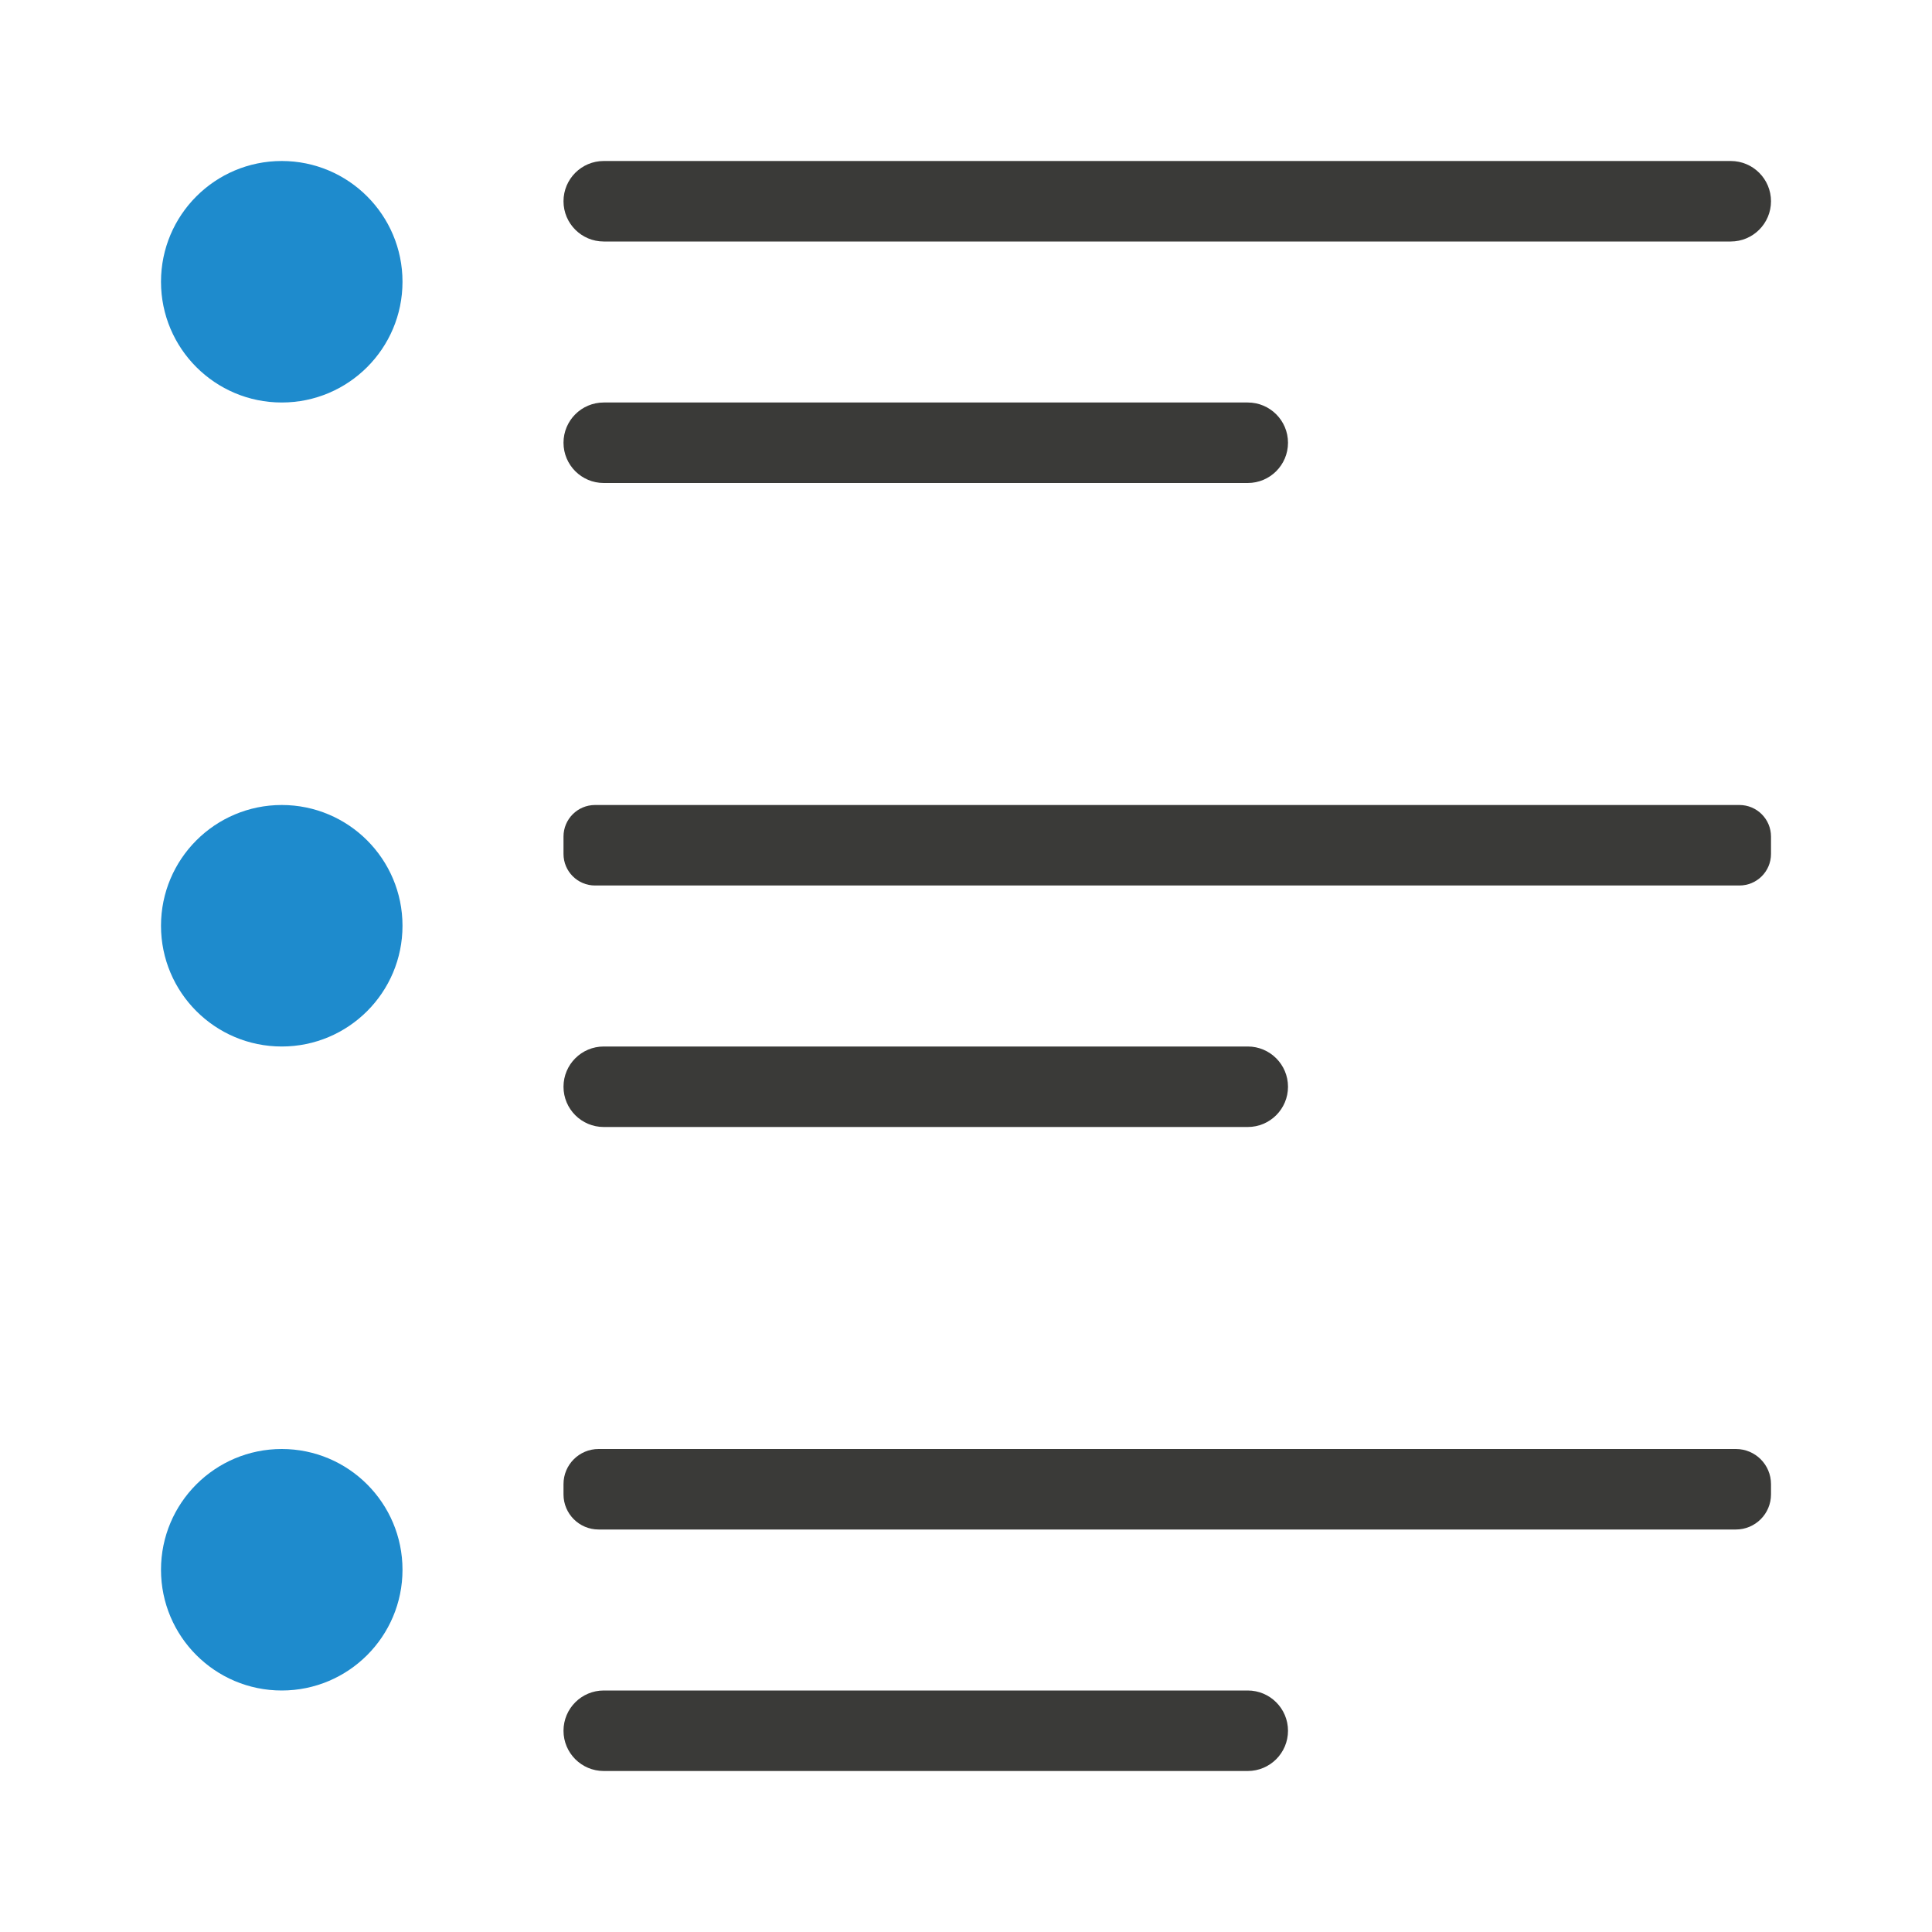
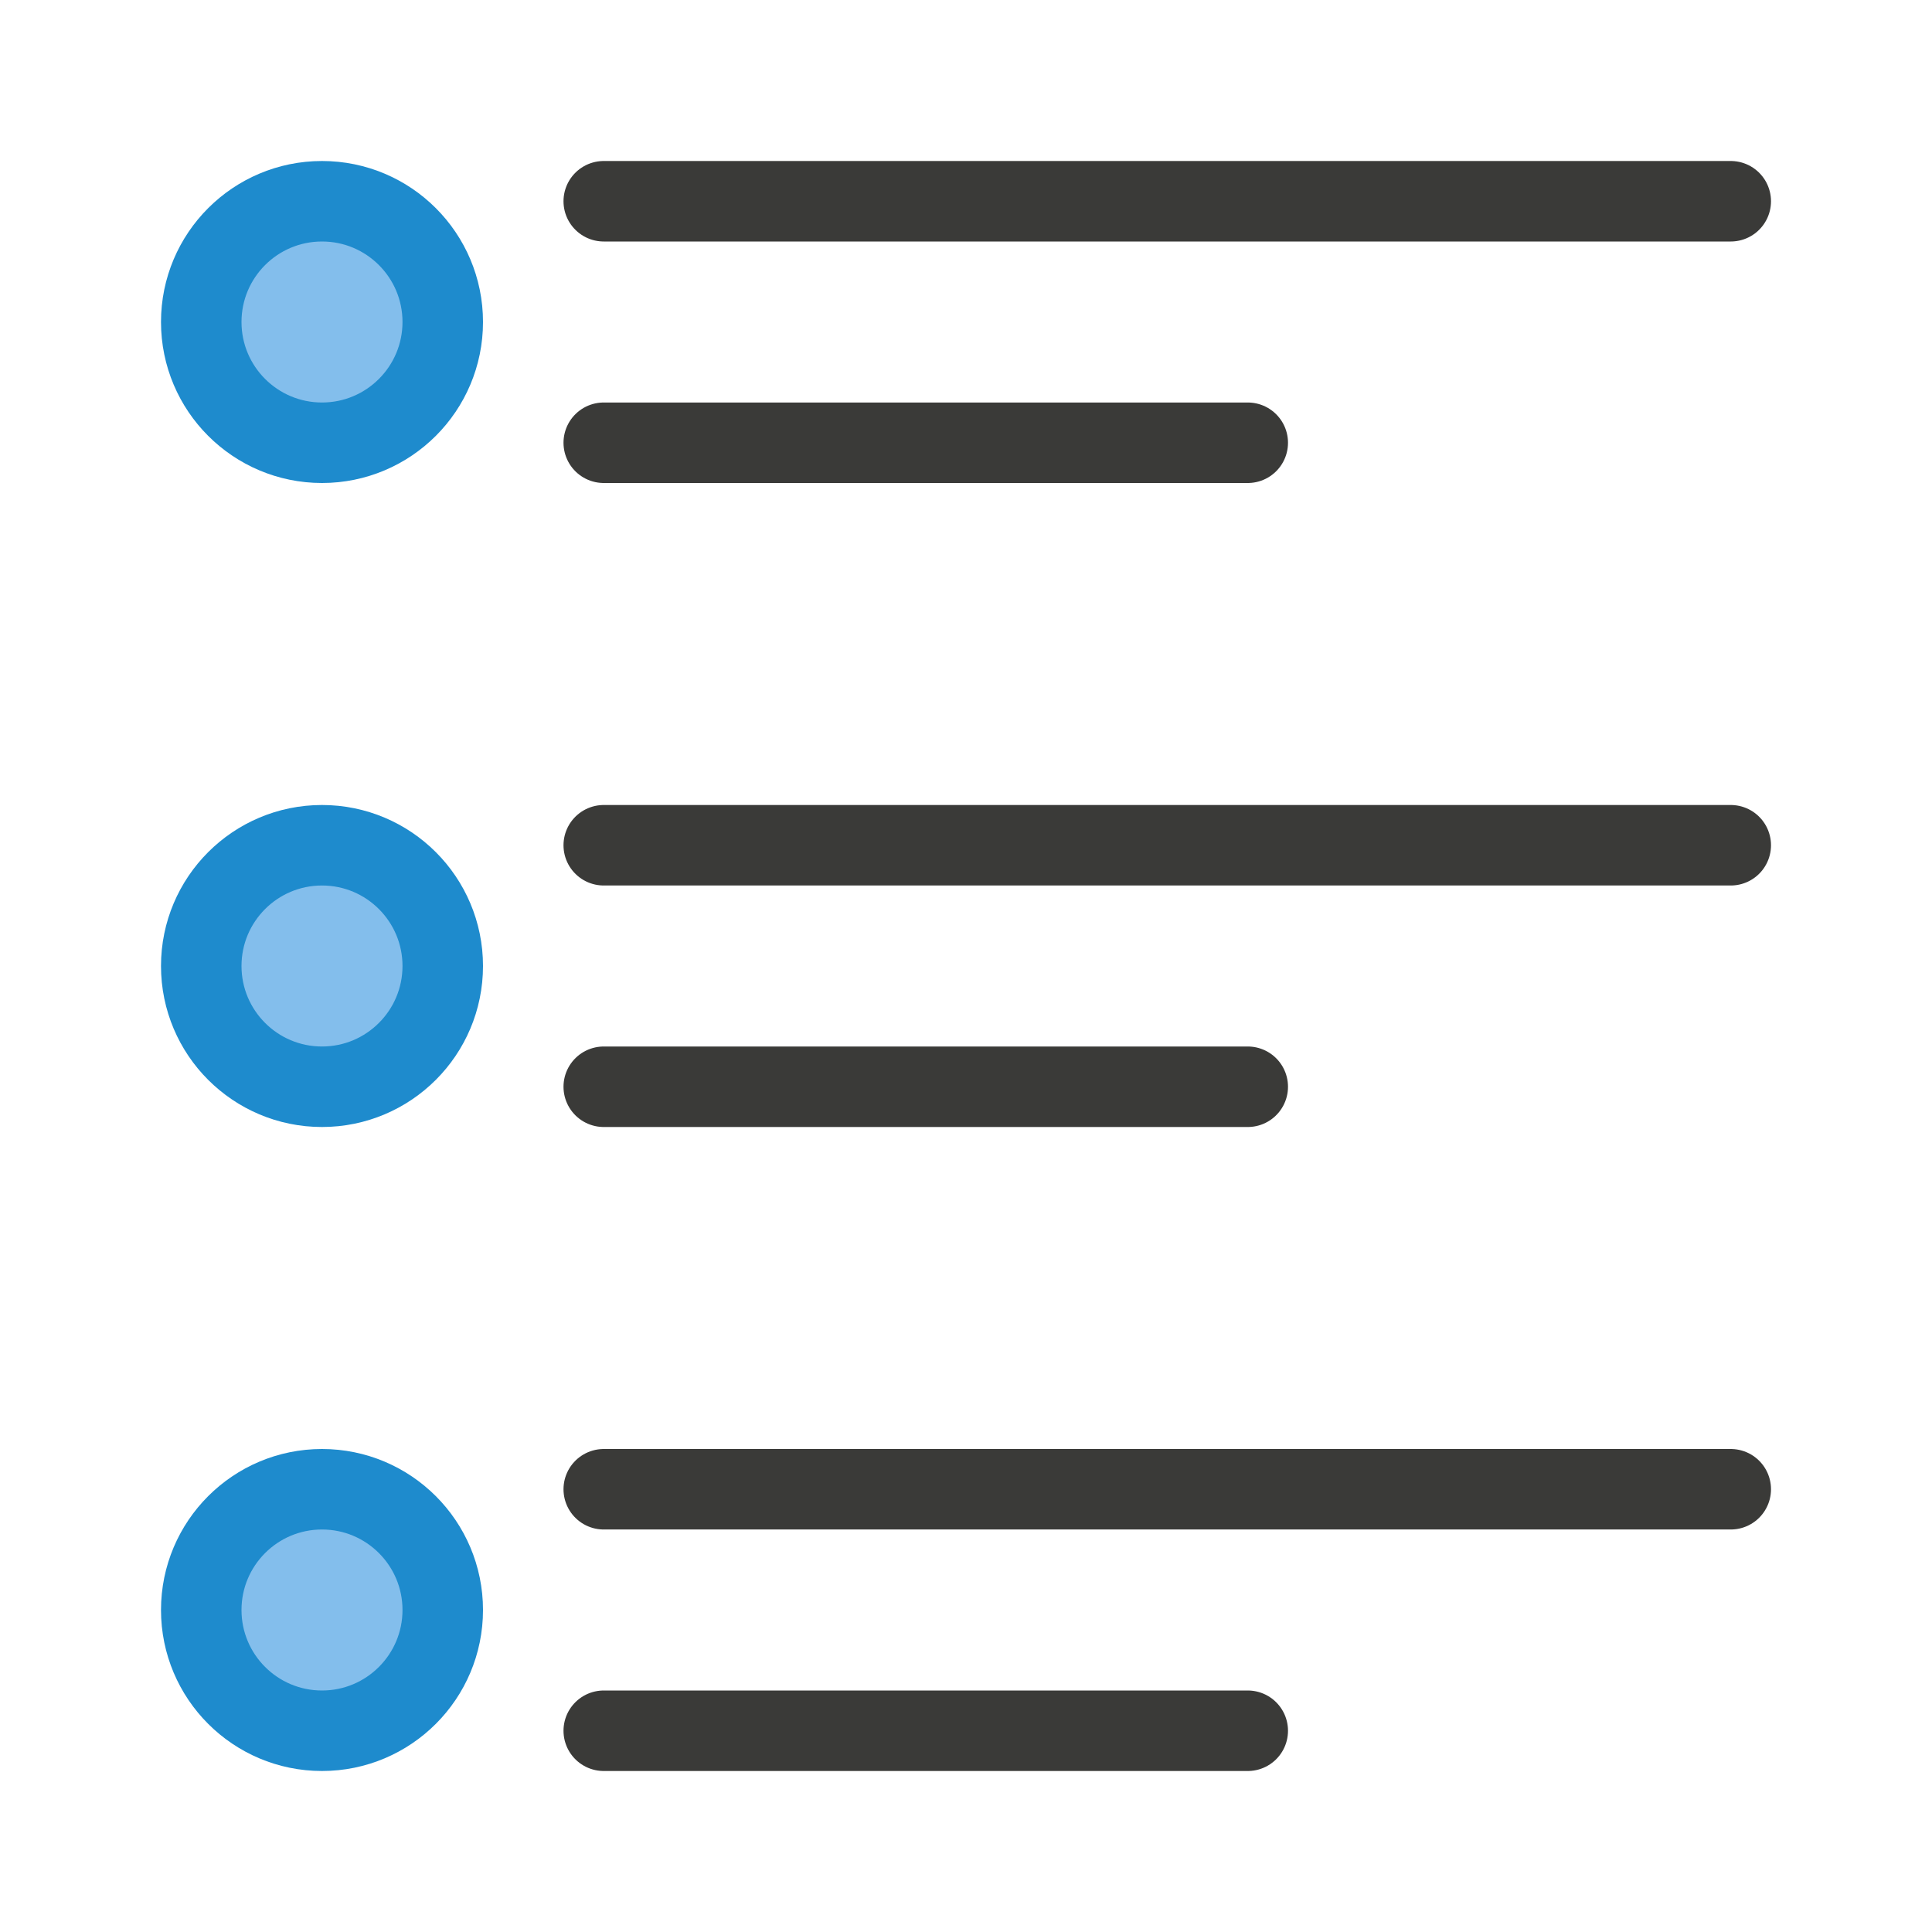
<svg xmlns="http://www.w3.org/2000/svg" viewBox="0 0 24 24">
-   <g fill="#3a3a38" transform="scale(-1 1)">
-     <rect height="1" ry=".5" width="15" x="-22" y="2" />
-     <rect height="1" ry=".392" width="15" x="-22" y="10" />
-     <rect height="1" ry=".436" width="15" x="-22" y="18" />
-     <rect height="1" ry=".5" width="9" x="-16" y="21" />
-     <rect height="1" ry=".5" width="9" x="-16" y="13" />
-     <rect height="1" ry=".5" width="9" x="-16" y="5" />
-   </g>
-   <g fill="#1e8bcd">
-     <circle cx="3.5" cy="3.5" r="1.5" />
-     <circle cx="3.5" cy="11.5" r="1.5" />
-     <circle cx="3.5" cy="19.5" r="1.5" />
-   </g>
+   <path class="icn icn--line-color" d="m 7.5,2.5 h 14 z m 0,3 h 8 z m 0,5 h 14 z m 0,3 h 8 z m 0,5 h 14 z m 0,3 h 8 z" stroke="#3a3a38" stroke-linecap="round" stroke-linejoin="round" />
+   <path class="icn icn--highlight-color" d="M 4,2.5 A 1.5,1.5 0 0 0 2.5,4 1.5,1.5 0 0 0 4,5.5 1.5,1.5 0 0 0 5.5,4 1.5,1.5 0 0 0 4,2.5 Z m 0,8 A 1.5,1.5 0 0 0 2.5,12 1.5,1.5 0 0 0 4,13.5 1.5,1.5 0 0 0 5.5,12 1.5,1.5 0 0 0 4,10.5 Z m 0,8 A 1.5,1.5 0 0 0 2.5,20 1.5,1.5 0 0 0 4,21.5 1.5,1.5 0 0 0 5.5,20 1.5,1.5 0 0 0 4,18.5 Z" fill="#83beec" stroke="#1e8bcd" stroke-linecap="round" stroke-linejoin="round" />
</svg>
